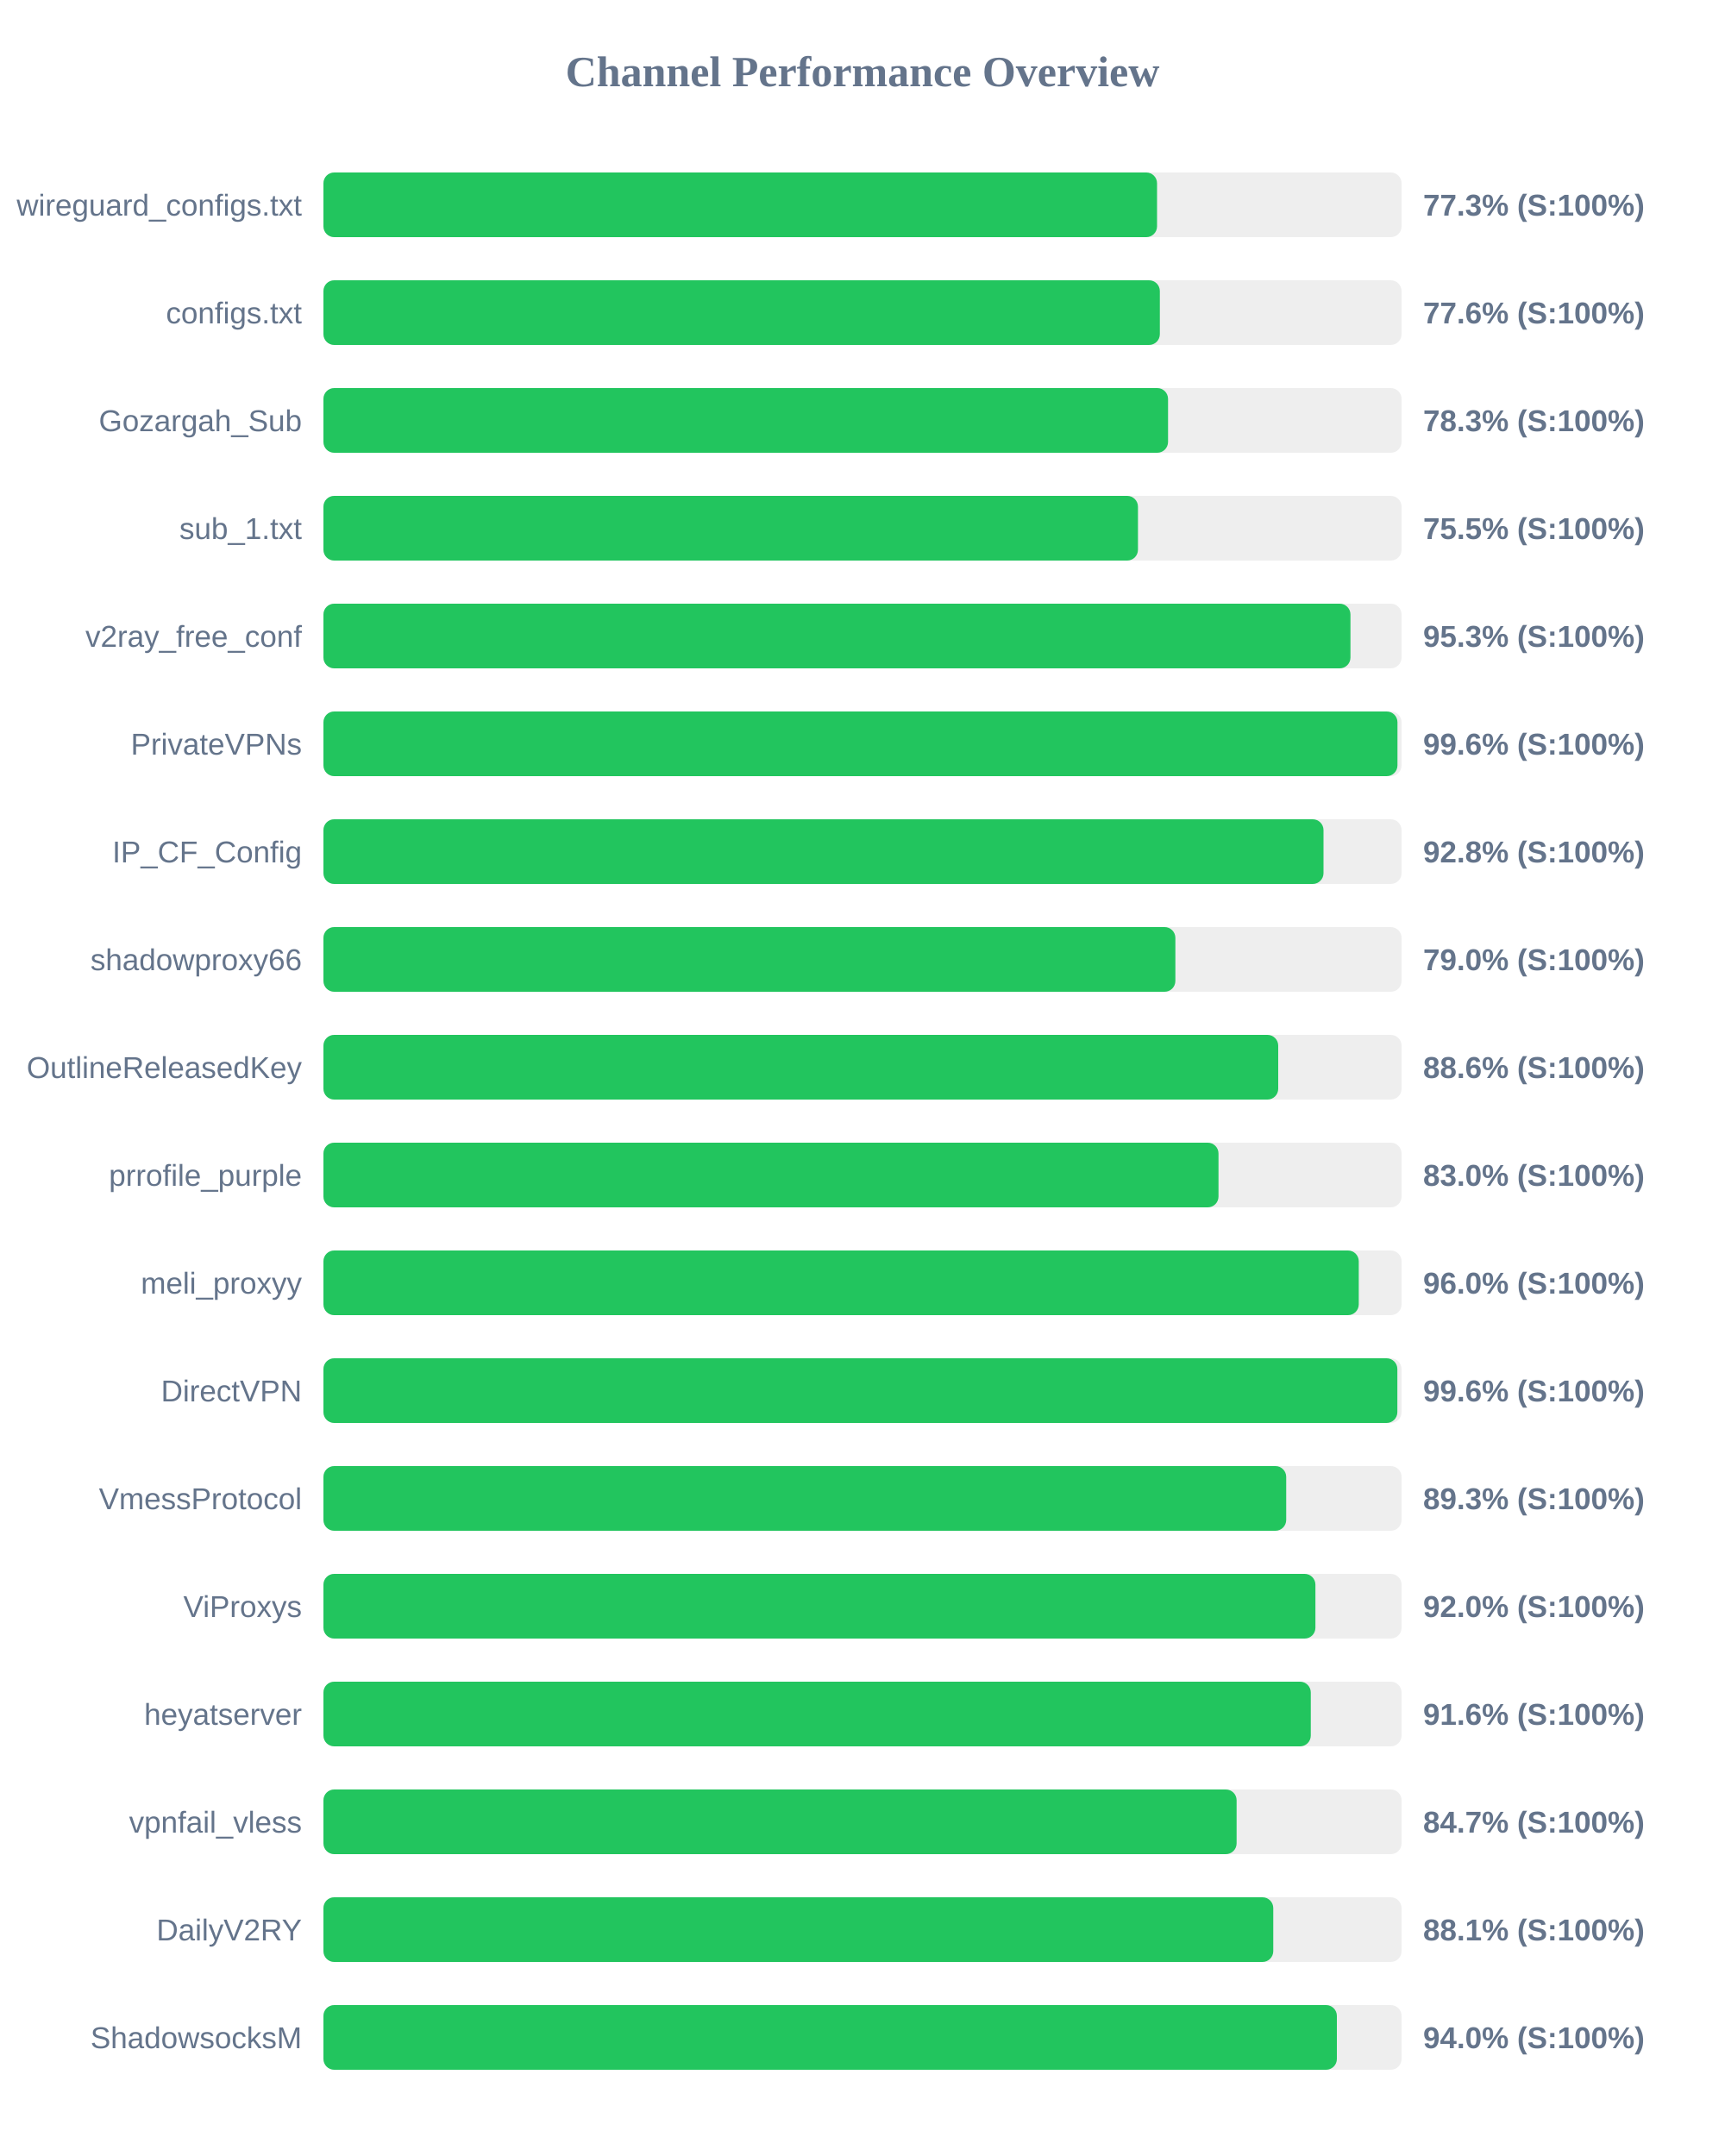
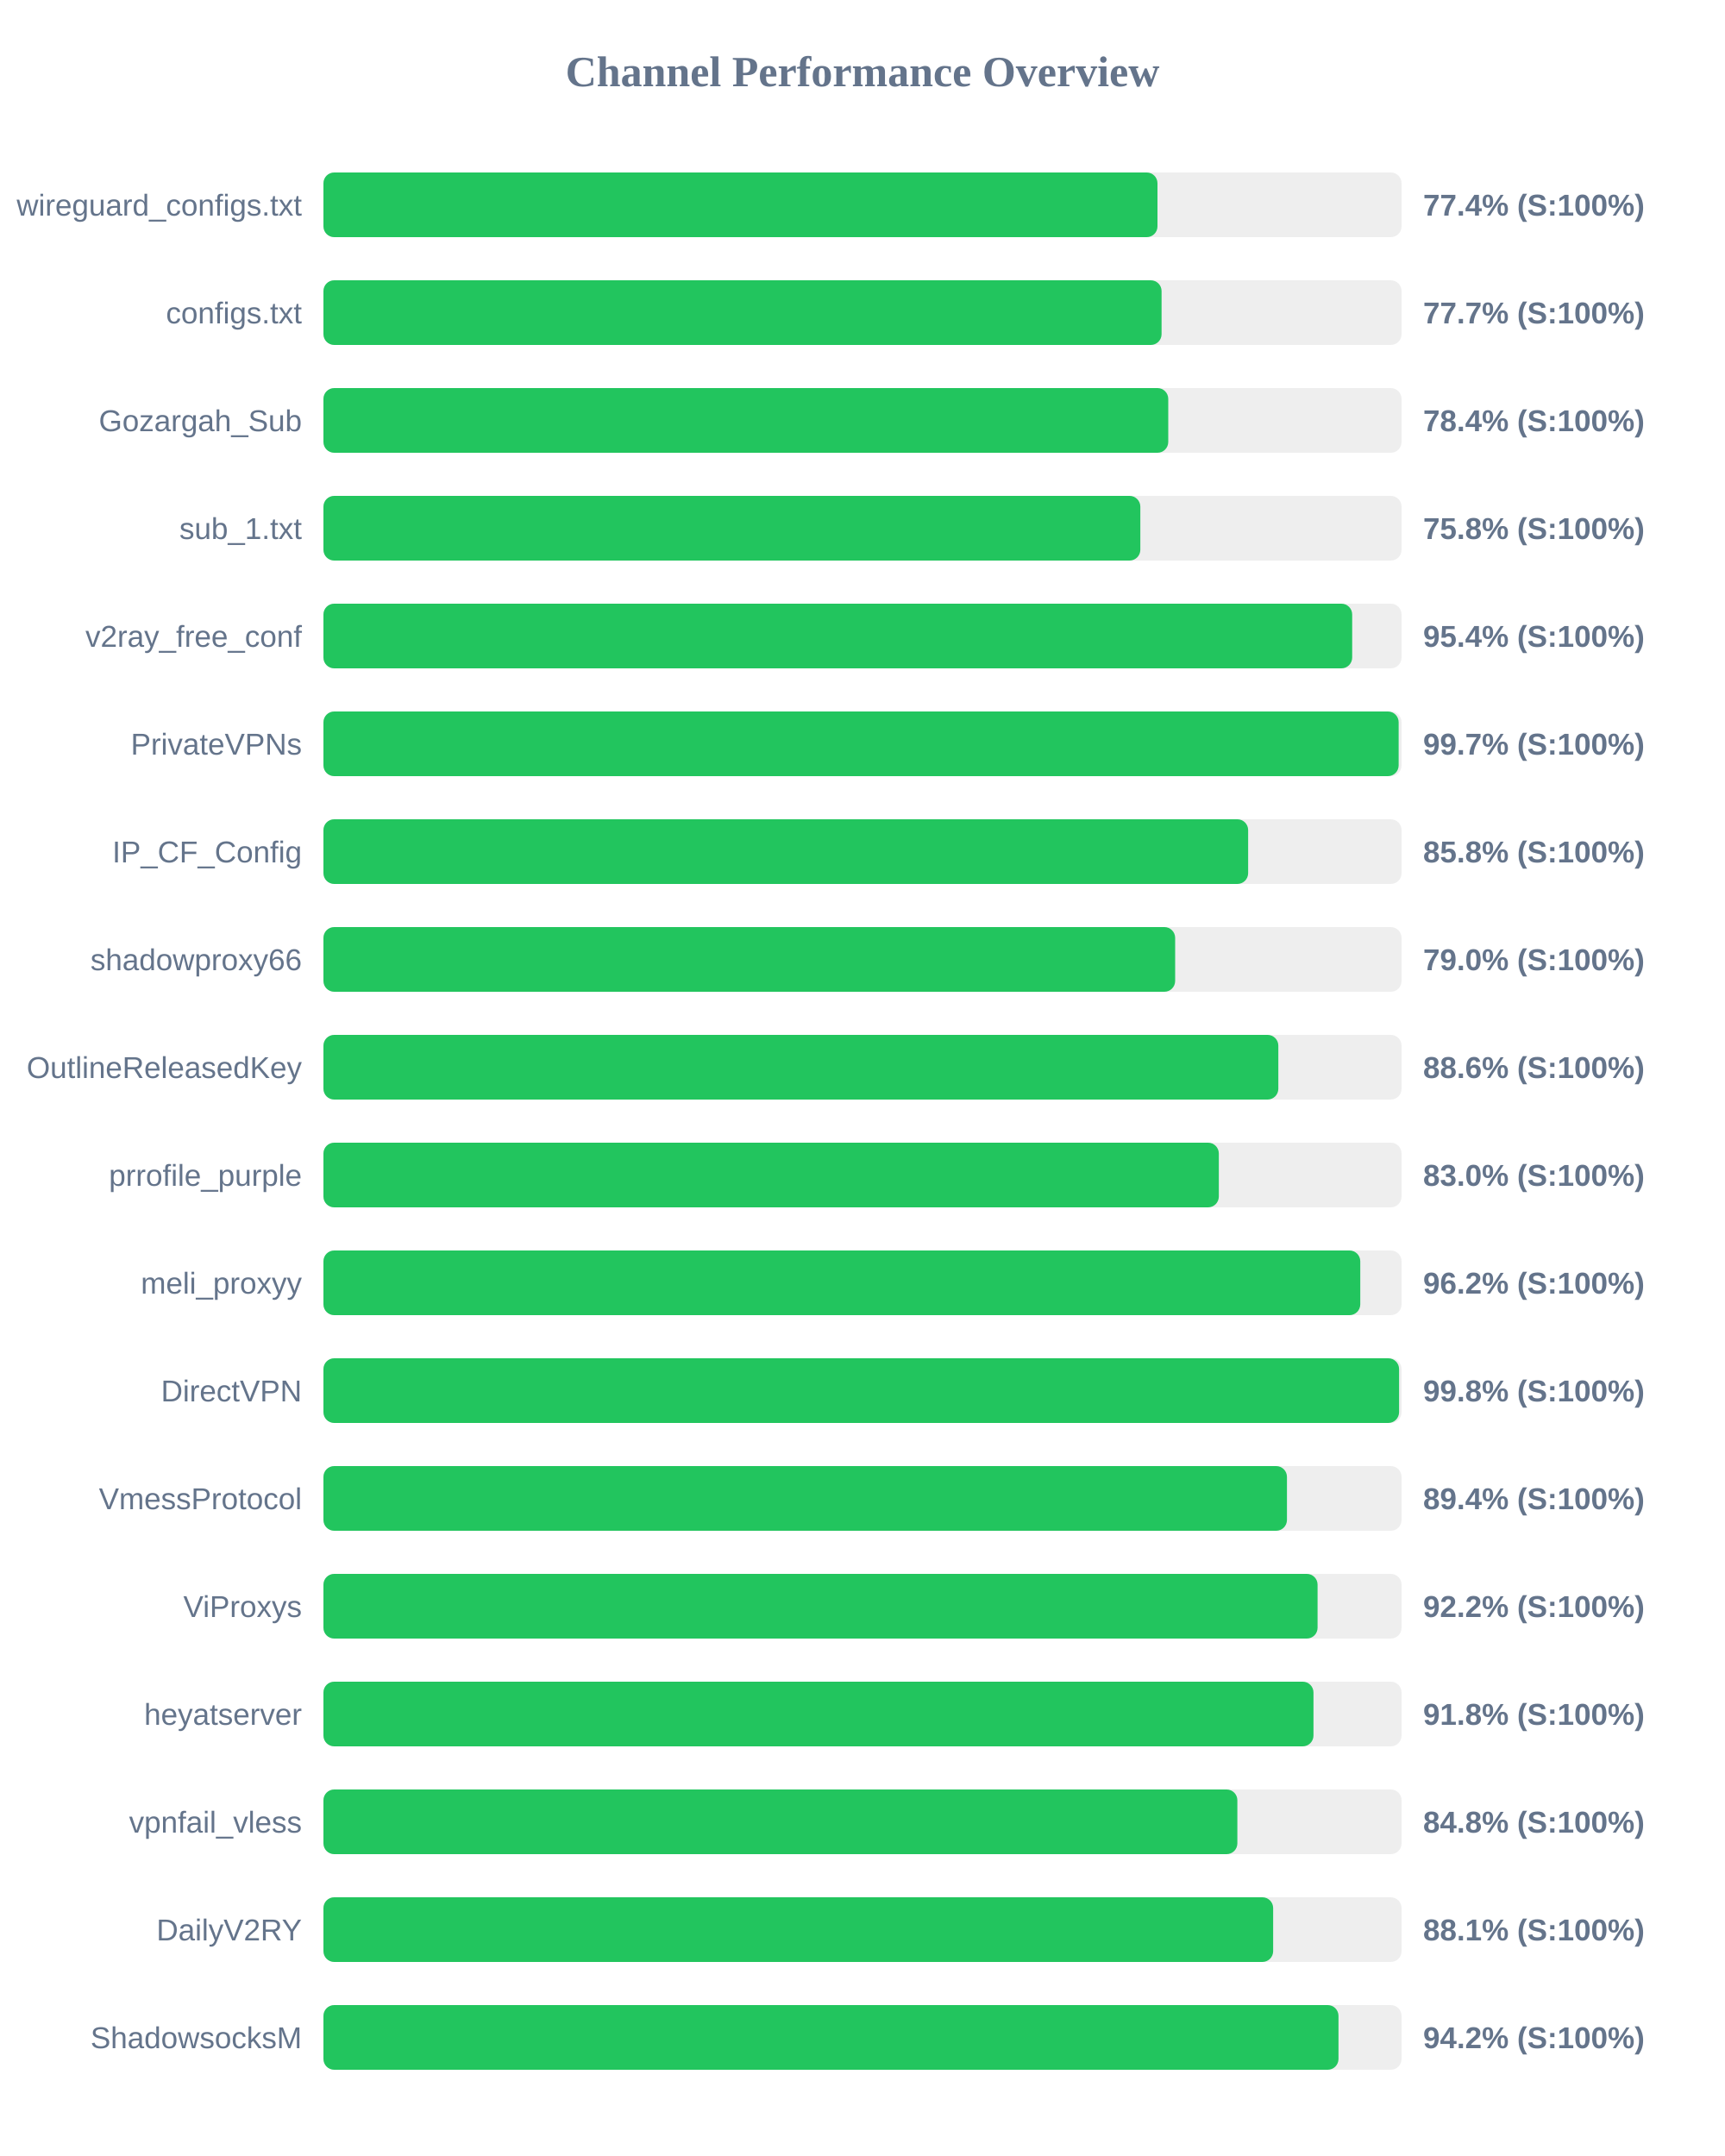
<svg xmlns="http://www.w3.org/2000/svg" width="800" height="1000" version="1.1">
  <style>
        .row { font: 14px Arial; fill: #64748b; }
        .score { font: bold 14px Arial; fill: #64748b; }
    </style>
  <text x="400" y="40" text-anchor="middle" font-size="20px" font-weight="bold" fill="#64748b">Channel Performance Overview</text>
  <rect x="150" y="80" width="500" height="30" fill="#eee" rx="5" />
-   <rect x="150" y="80" width="386.6" height="30" fill="#22c55e" rx="5" />
+   <rect x="150" y="80" width="386.8" height="30" fill="#22c55e" rx="5" />
  <text x="140" y="100" text-anchor="end" class="row">wireguard_configs.txt</text>
-   <text x="660" y="100" text-anchor="start" class="score">77.3% (S:100%)</text>
+   <text x="660" y="100" text-anchor="start" class="score">77.4% (S:100%)</text>
  <rect x="150" y="130" width="500" height="30" fill="#eee" rx="5" />
-   <rect x="150" y="130" width="387.9" height="30" fill="#22c55e" rx="5" />
+   <rect x="150" y="130" width="388.7" height="30" fill="#22c55e" rx="5" />
  <text x="140" y="150" text-anchor="end" class="row">configs.txt</text>
-   <text x="660" y="150" text-anchor="start" class="score">77.6% (S:100%)</text>
+   <text x="660" y="150" text-anchor="start" class="score">77.7% (S:100%)</text>
  <rect x="150" y="180" width="500" height="30" fill="#eee" rx="5" />
-   <rect x="150" y="180" width="391.7" height="30" fill="#22c55e" rx="5" />
+   <rect x="150" y="180" width="391.8" height="30" fill="#22c55e" rx="5" />
  <text x="140" y="200" text-anchor="end" class="row">Gozargah_Sub</text>
-   <text x="660" y="200" text-anchor="start" class="score">78.3% (S:100%)</text>
+   <text x="660" y="200" text-anchor="start" class="score">78.4% (S:100%)</text>
  <rect x="150" y="230" width="500" height="30" fill="#eee" rx="5" />
-   <rect x="150" y="230" width="377.75" height="30" fill="#22c55e" rx="5" />
+   <rect x="150" y="230" width="378.85" height="30" fill="#22c55e" rx="5" />
  <text x="140" y="250" text-anchor="end" class="row">sub_1.txt</text>
-   <text x="660" y="250" text-anchor="start" class="score">75.5% (S:100%)</text>
+   <text x="660" y="250" text-anchor="start" class="score">75.8% (S:100%)</text>
  <rect x="150" y="280" width="500" height="30" fill="#eee" rx="5" />
-   <rect x="150" y="280" width="476.3" height="30" fill="#22c55e" rx="5" />
+   <rect x="150" y="280" width="477.1" height="30" fill="#22c55e" rx="5" />
  <text x="140" y="300" text-anchor="end" class="row">v2ray_free_conf</text>
-   <text x="660" y="300" text-anchor="start" class="score">95.3% (S:100%)</text>
+   <text x="660" y="300" text-anchor="start" class="score">95.4% (S:100%)</text>
  <rect x="150" y="330" width="500" height="30" fill="#eee" rx="5" />
-   <rect x="150" y="330" width="498.1" height="30" fill="#22c55e" rx="5" />
+   <rect x="150" y="330" width="498.65" height="30" fill="#22c55e" rx="5" />
  <text x="140" y="350" text-anchor="end" class="row">PrivateVPNs</text>
-   <text x="660" y="350" text-anchor="start" class="score">99.6% (S:100%)</text>
+   <text x="660" y="350" text-anchor="start" class="score">99.7% (S:100%)</text>
  <rect x="150" y="380" width="500" height="30" fill="#eee" rx="5" />
-   <rect x="150" y="380" width="463.8" height="30" fill="#22c55e" rx="5" />
+   <rect x="150" y="380" width="428.85" height="30" fill="#22c55e" rx="5" />
  <text x="140" y="400" text-anchor="end" class="row">IP_CF_Config</text>
-   <text x="660" y="400" text-anchor="start" class="score">92.8% (S:100%)</text>
+   <text x="660" y="400" text-anchor="start" class="score">85.8% (S:100%)</text>
  <rect x="150" y="430" width="500" height="30" fill="#eee" rx="5" />
-   <rect x="150" y="430" width="395.1" height="30" fill="#22c55e" rx="5" />
+   <rect x="150" y="430" width="395.0" height="30" fill="#22c55e" rx="5" />
  <text x="140" y="450" text-anchor="end" class="row">shadowproxy66</text>
  <text x="660" y="450" text-anchor="start" class="score">79.0% (S:100%)</text>
  <rect x="150" y="480" width="500" height="30" fill="#eee" rx="5" />
-   <rect x="150" y="480" width="442.8" height="30" fill="#22c55e" rx="5" />
+   <rect x="150" y="480" width="442.85" height="30" fill="#22c55e" rx="5" />
  <text x="140" y="500" text-anchor="end" class="row">OutlineReleasedKey</text>
  <text x="660" y="500" text-anchor="start" class="score">88.6% (S:100%)</text>
  <rect x="150" y="530" width="500" height="30" fill="#eee" rx="5" />
-   <rect x="150" y="530" width="415.1" height="30" fill="#22c55e" rx="5" />
+   <rect x="150" y="530" width="415.25" height="30" fill="#22c55e" rx="5" />
  <text x="140" y="550" text-anchor="end" class="row">prrofile_purple</text>
  <text x="660" y="550" text-anchor="start" class="score">83.0% (S:100%)</text>
  <rect x="150" y="580" width="500" height="30" fill="#eee" rx="5" />
-   <rect x="150" y="580" width="480.15" height="30" fill="#22c55e" rx="5" />
+   <rect x="150" y="580" width="480.85" height="30" fill="#22c55e" rx="5" />
  <text x="140" y="600" text-anchor="end" class="row">meli_proxyy</text>
-   <text x="660" y="600" text-anchor="start" class="score">96.0% (S:100%)</text>
+   <text x="660" y="600" text-anchor="start" class="score">96.2% (S:100%)</text>
  <rect x="150" y="630" width="500" height="30" fill="#eee" rx="5" />
-   <rect x="150" y="630" width="498.05" height="30" fill="#22c55e" rx="5" />
+   <rect x="150" y="630" width="498.85" height="30" fill="#22c55e" rx="5" />
  <text x="140" y="650" text-anchor="end" class="row">DirectVPN</text>
-   <text x="660" y="650" text-anchor="start" class="score">99.6% (S:100%)</text>
+   <text x="660" y="650" text-anchor="start" class="score">99.8% (S:100%)</text>
  <rect x="150" y="680" width="500" height="30" fill="#eee" rx="5" />
-   <rect x="150" y="680" width="446.5" height="30" fill="#22c55e" rx="5" />
+   <rect x="150" y="680" width="446.85" height="30" fill="#22c55e" rx="5" />
  <text x="140" y="700" text-anchor="end" class="row">VmessProtocol</text>
-   <text x="660" y="700" text-anchor="start" class="score">89.3% (S:100%)</text>
+   <text x="660" y="700" text-anchor="start" class="score">89.4% (S:100%)</text>
  <rect x="150" y="730" width="500" height="30" fill="#eee" rx="5" />
-   <rect x="150" y="730" width="460.05" height="30" fill="#22c55e" rx="5" />
+   <rect x="150" y="730" width="461.05" height="30" fill="#22c55e" rx="5" />
  <text x="140" y="750" text-anchor="end" class="row">ViProxys</text>
-   <text x="660" y="750" text-anchor="start" class="score">92.0% (S:100%)</text>
+   <text x="660" y="750" text-anchor="start" class="score">92.2% (S:100%)</text>
  <rect x="150" y="780" width="500" height="30" fill="#eee" rx="5" />
-   <rect x="150" y="780" width="457.9" height="30" fill="#22c55e" rx="5" />
+   <rect x="150" y="780" width="459.15" height="30" fill="#22c55e" rx="5" />
  <text x="140" y="800" text-anchor="end" class="row">heyatserver</text>
-   <text x="660" y="800" text-anchor="start" class="score">91.6% (S:100%)</text>
+   <text x="660" y="800" text-anchor="start" class="score">91.8% (S:100%)</text>
  <rect x="150" y="830" width="500" height="30" fill="#eee" rx="5" />
-   <rect x="150" y="830" width="423.5" height="30" fill="#22c55e" rx="5" />
+   <rect x="150" y="830" width="423.85" height="30" fill="#22c55e" rx="5" />
  <text x="140" y="850" text-anchor="end" class="row">vpnfail_vless</text>
-   <text x="660" y="850" text-anchor="start" class="score">84.7% (S:100%)</text>
+   <text x="660" y="850" text-anchor="start" class="score">84.8% (S:100%)</text>
  <rect x="150" y="880" width="500" height="30" fill="#eee" rx="5" />
-   <rect x="150" y="880" width="440.5" height="30" fill="#22c55e" rx="5" />
+   <rect x="150" y="880" width="440.45" height="30" fill="#22c55e" rx="5" />
  <text x="140" y="900" text-anchor="end" class="row">DailyV2RY</text>
  <text x="660" y="900" text-anchor="start" class="score">88.1% (S:100%)</text>
  <rect x="150" y="930" width="500" height="30" fill="#eee" rx="5" />
-   <rect x="150" y="930" width="470.0" height="30" fill="#22c55e" rx="5" />
+   <rect x="150" y="930" width="470.75" height="30" fill="#22c55e" rx="5" />
  <text x="140" y="950" text-anchor="end" class="row">ShadowsocksM</text>
-   <text x="660" y="950" text-anchor="start" class="score">94.0% (S:100%)</text>
+   <text x="660" y="950" text-anchor="start" class="score">94.2% (S:100%)</text>
</svg>
